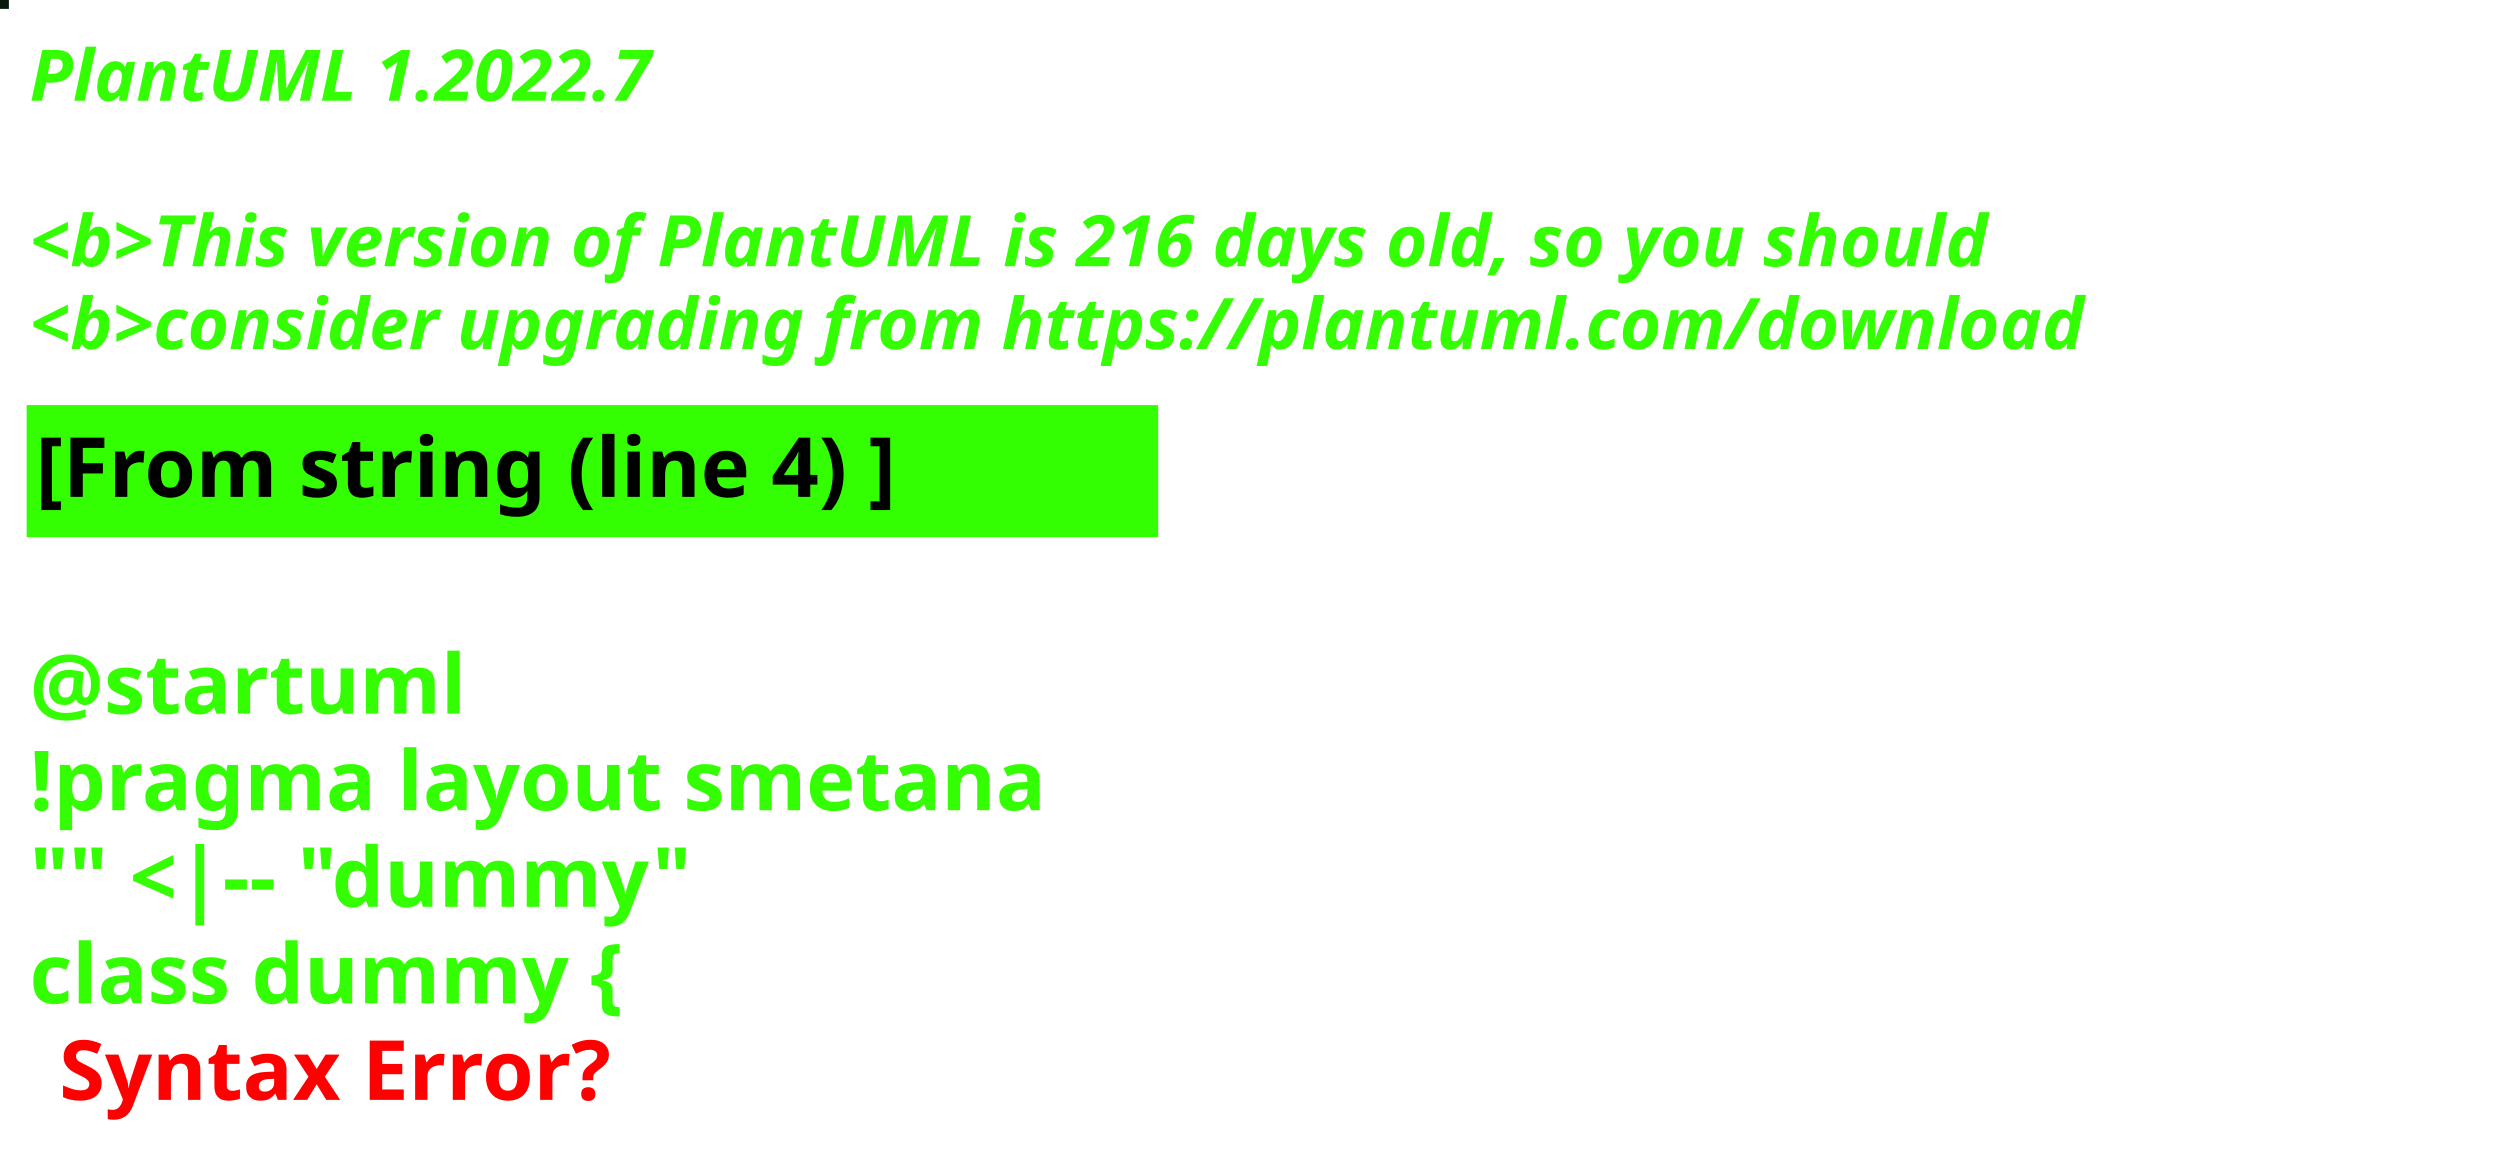
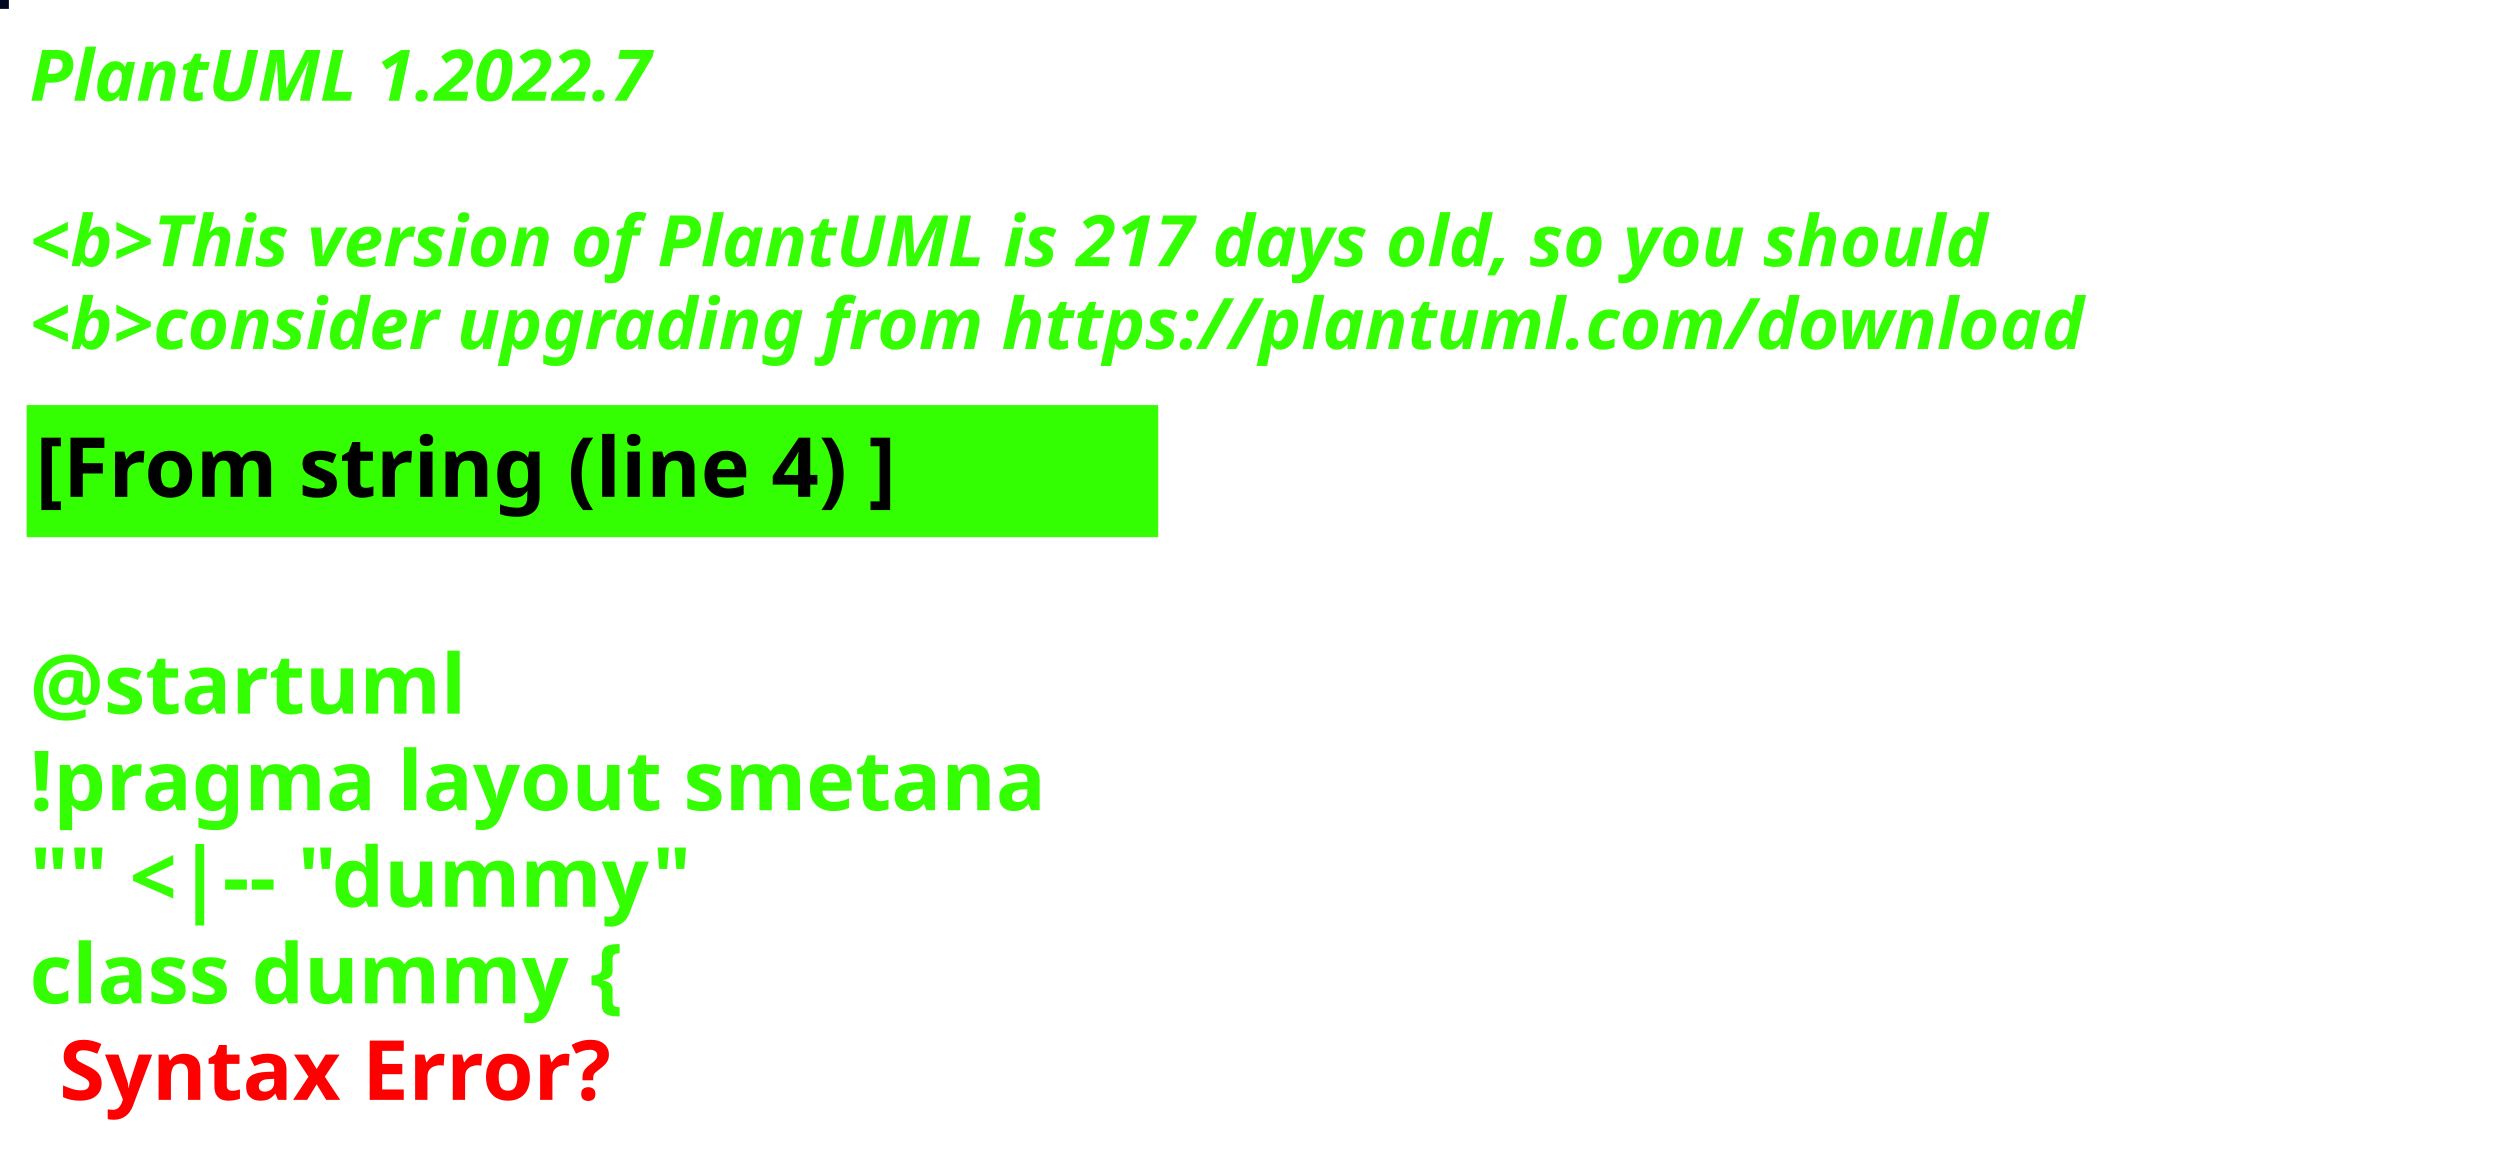
<svg xmlns="http://www.w3.org/2000/svg" contentStyleType="text/css" height="194px" preserveAspectRatio="none" style="width:422px;height:194px;background:#000000;" version="1.1" viewBox="0 0 422 194" width="422px" zoomAndPan="magnify">
  <defs />
  <g>
-     <rect fill="#061B0E" height="1" style="stroke:#061B0E;stroke-width:1.0;" width="1" x="0" y="0" />
+     <rect fill="#010623" height="1" style="stroke:#010623;stroke-width:1.0;" width="1" x="0" y="0" />
    <text fill="#33FF02" font-family="sans-serif" font-size="12" font-style="italic" font-weight="bold" lengthAdjust="spacing" textLength="127" x="5" y="17">PlantUML 1.2022.7</text>
    <text fill="#33FF02" font-family="sans-serif" font-size="12" font-style="italic" font-weight="bold" lengthAdjust="spacing" textLength="4" x="5" y="30.969"> </text>
-     <text fill="#33FF02" font-family="sans-serif" font-size="12" font-style="italic" font-weight="bold" lengthAdjust="spacing" textLength="399" x="5" y="44.938">&lt;b&gt;This version of PlantUML is 216 days old, so you should</text>
+     <text fill="#33FF02" font-family="sans-serif" font-size="12" font-style="italic" font-weight="bold" lengthAdjust="spacing" textLength="399" x="5" y="44.938">&lt;b&gt;This version of PlantUML is 217 days old, so you should</text>
    <text fill="#33FF02" font-family="sans-serif" font-size="12" font-style="italic" font-weight="bold" lengthAdjust="spacing" textLength="408" x="5" y="58.906">&lt;b&gt;consider upgrading from https://plantuml.com/download</text>
    <rect fill="#33FF02" height="21.297" style="stroke:#33FF02;stroke-width:1.0;" width="190" x="5" y="68.875" />
    <text fill="#000000" font-family="sans-serif" font-size="14" font-weight="bold" lengthAdjust="spacing" textLength="168" x="6" y="83.875">[From string (line 4) ]</text>
    <text fill="#33FF02" font-family="sans-serif" font-size="14" font-weight="bold" lengthAdjust="spacing" textLength="5" x="5" y="104.172"> </text>
    <text fill="#33FF02" font-family="sans-serif" font-size="14" font-weight="bold" lengthAdjust="spacing" textLength="79" x="5" y="120.469">@startuml</text>
    <text fill="#33FF02" font-family="sans-serif" font-size="14" font-weight="bold" lengthAdjust="spacing" textLength="190" x="5" y="136.766">!pragma layout smetana</text>
    <text fill="#33FF02" font-family="sans-serif" font-size="14" font-weight="bold" lengthAdjust="spacing" textLength="124" x="5" y="153.062">"" &lt;|-- "dummy"</text>
    <text fill="#33FF02" font-family="sans-serif" font-size="14" font-weight="bold" lengthAdjust="spacing" text-decoration="wavy underline" textLength="117" x="5" y="169.359">class dummy {</text>
    <text fill="#FF0000" font-family="sans-serif" font-size="14" font-weight="bold" lengthAdjust="spacing" textLength="106" x="10" y="185.656">Syntax Error?</text>
  </g>
</svg>
